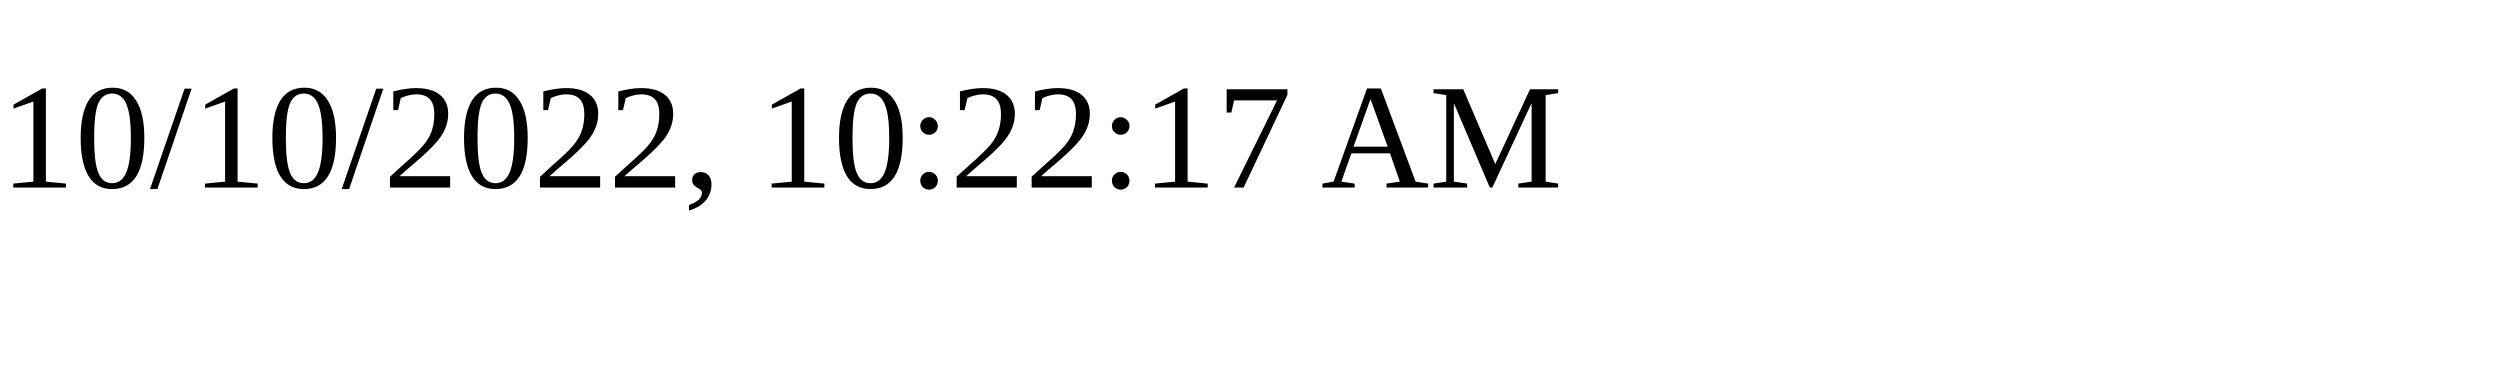
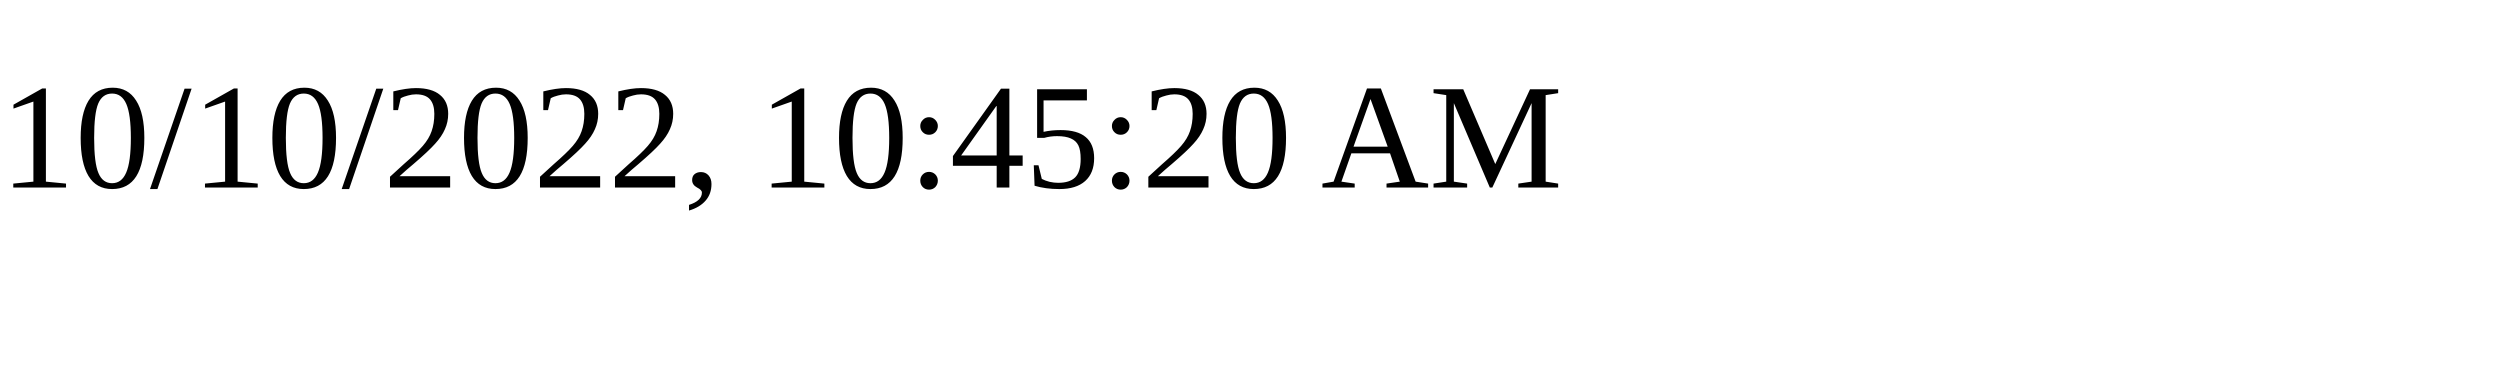
<svg xmlns="http://www.w3.org/2000/svg" height="30" width="200">
-   <text x="0" y="15">10/10/2022, 10:22:17 AM</text>
+   <text x="0" y="15">10/10/2022, 10:45:20 AM</text>
</svg>
